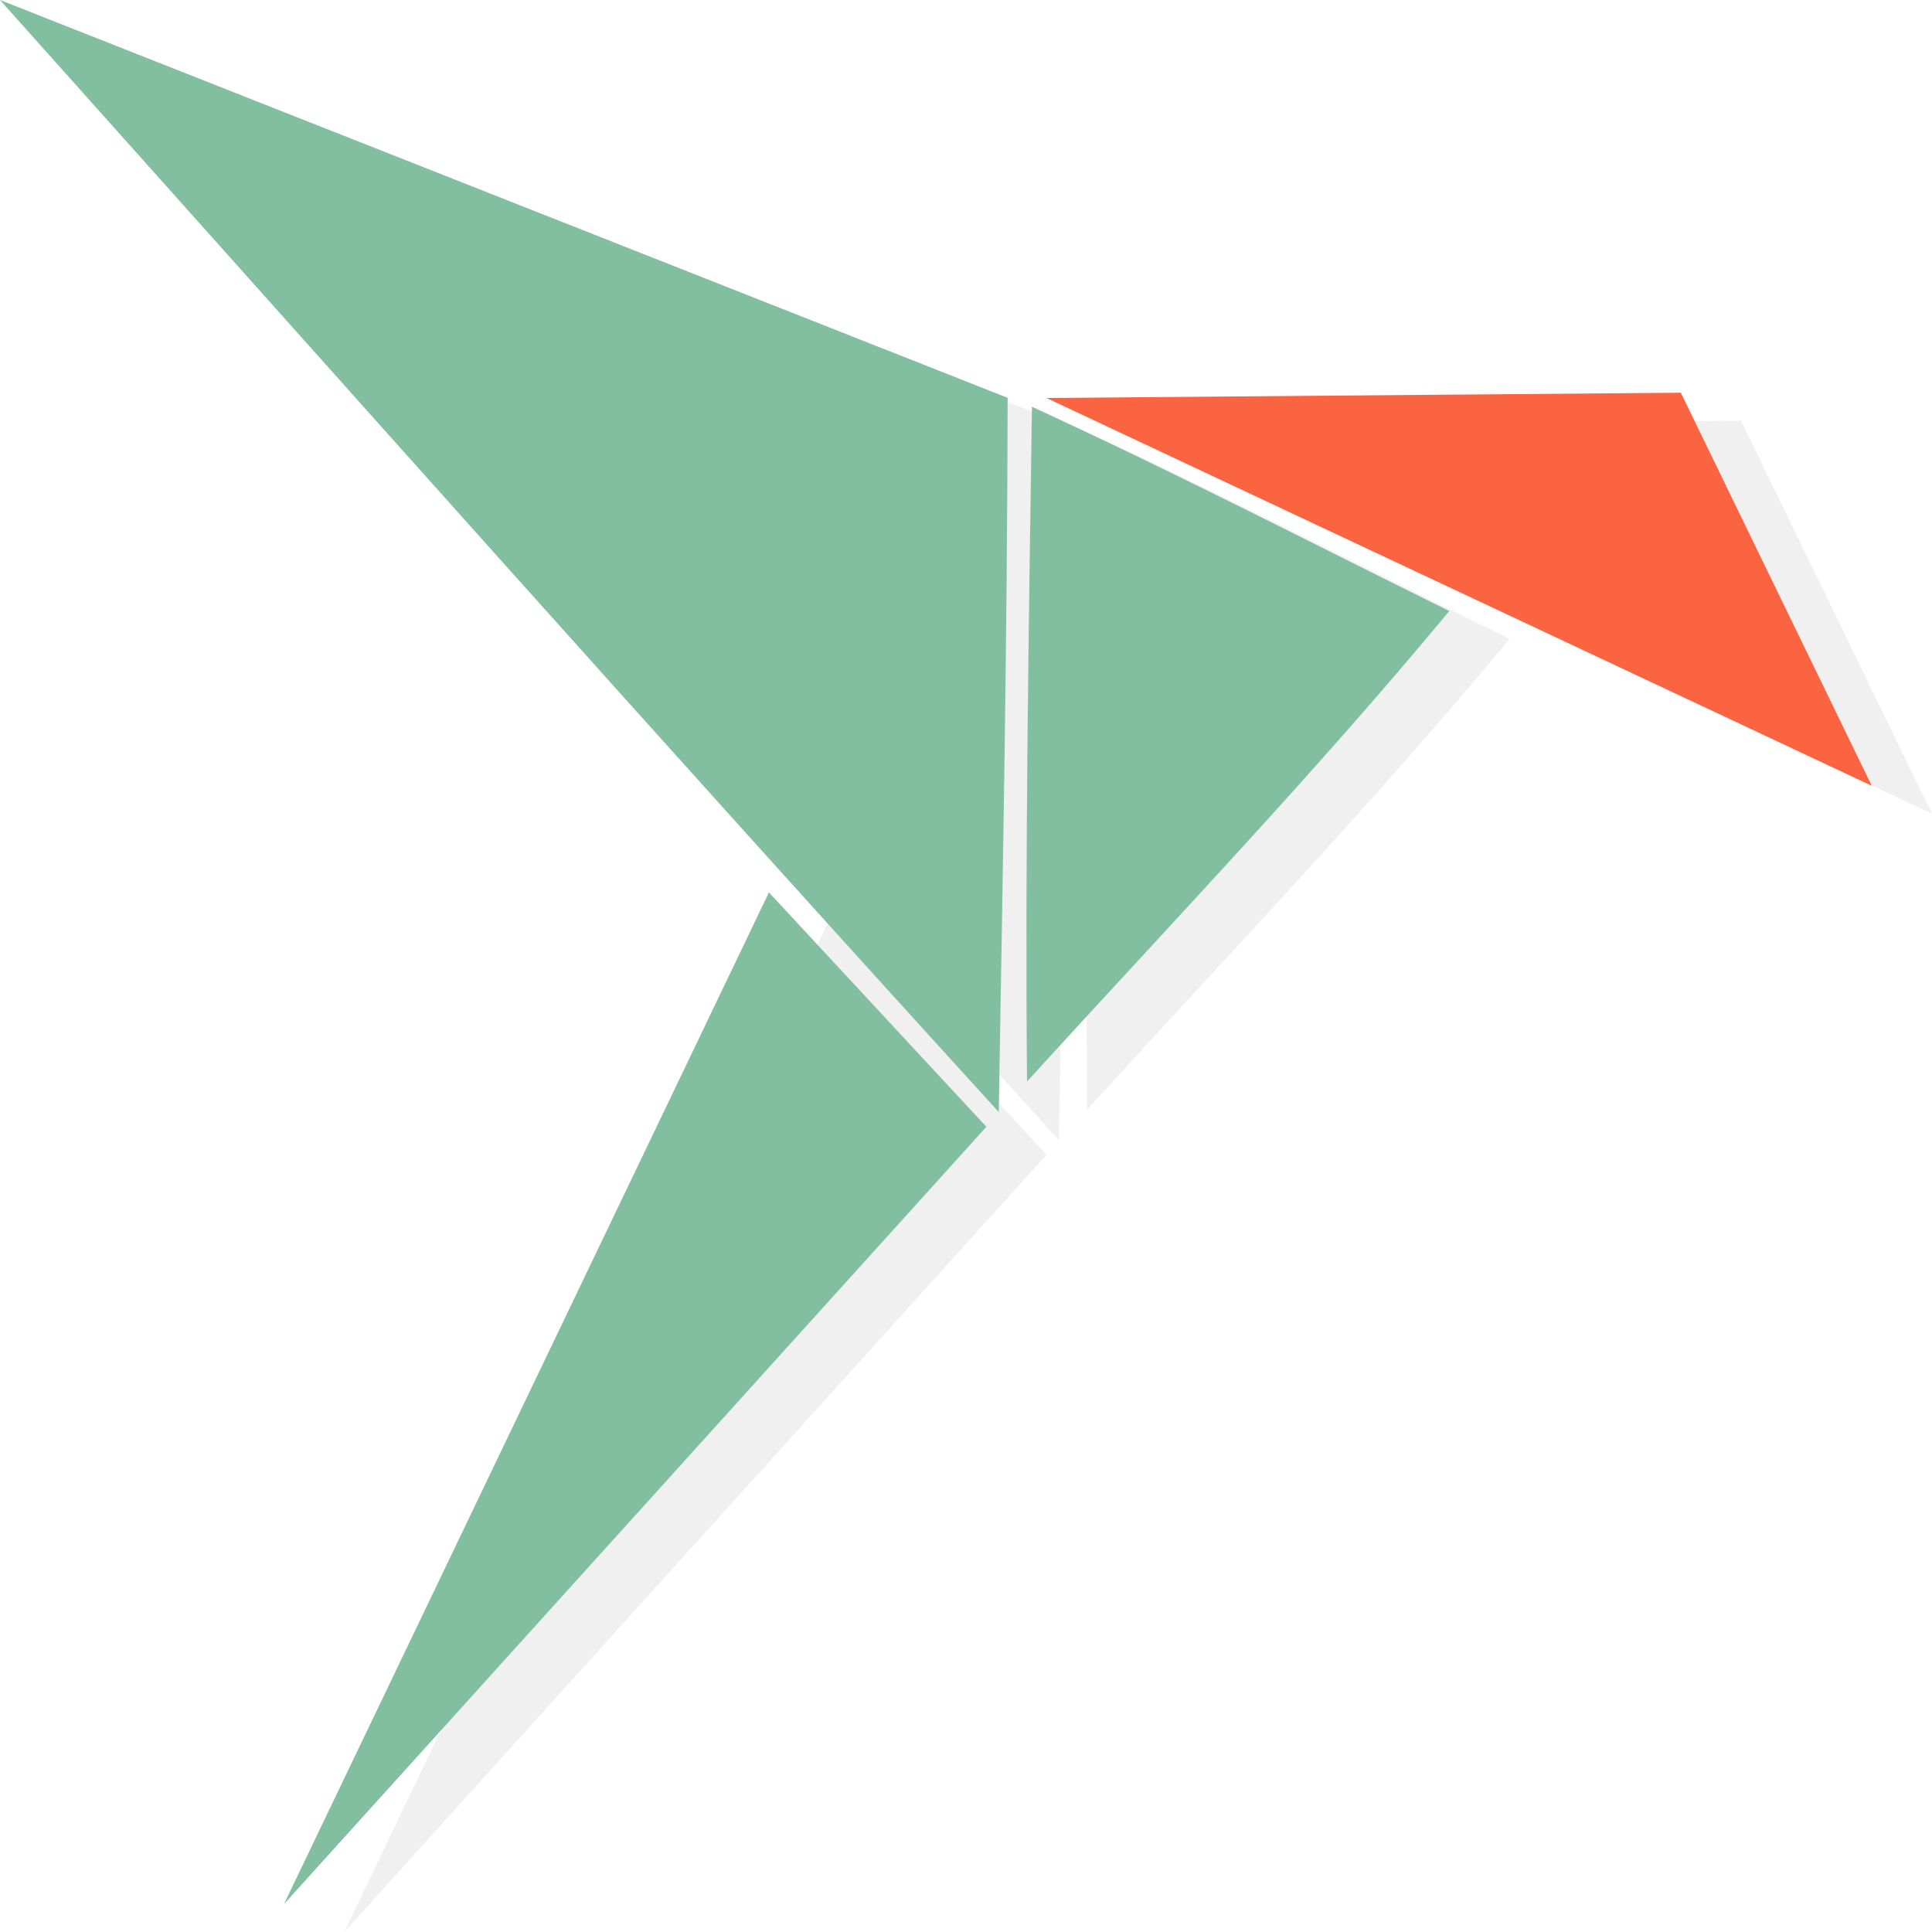
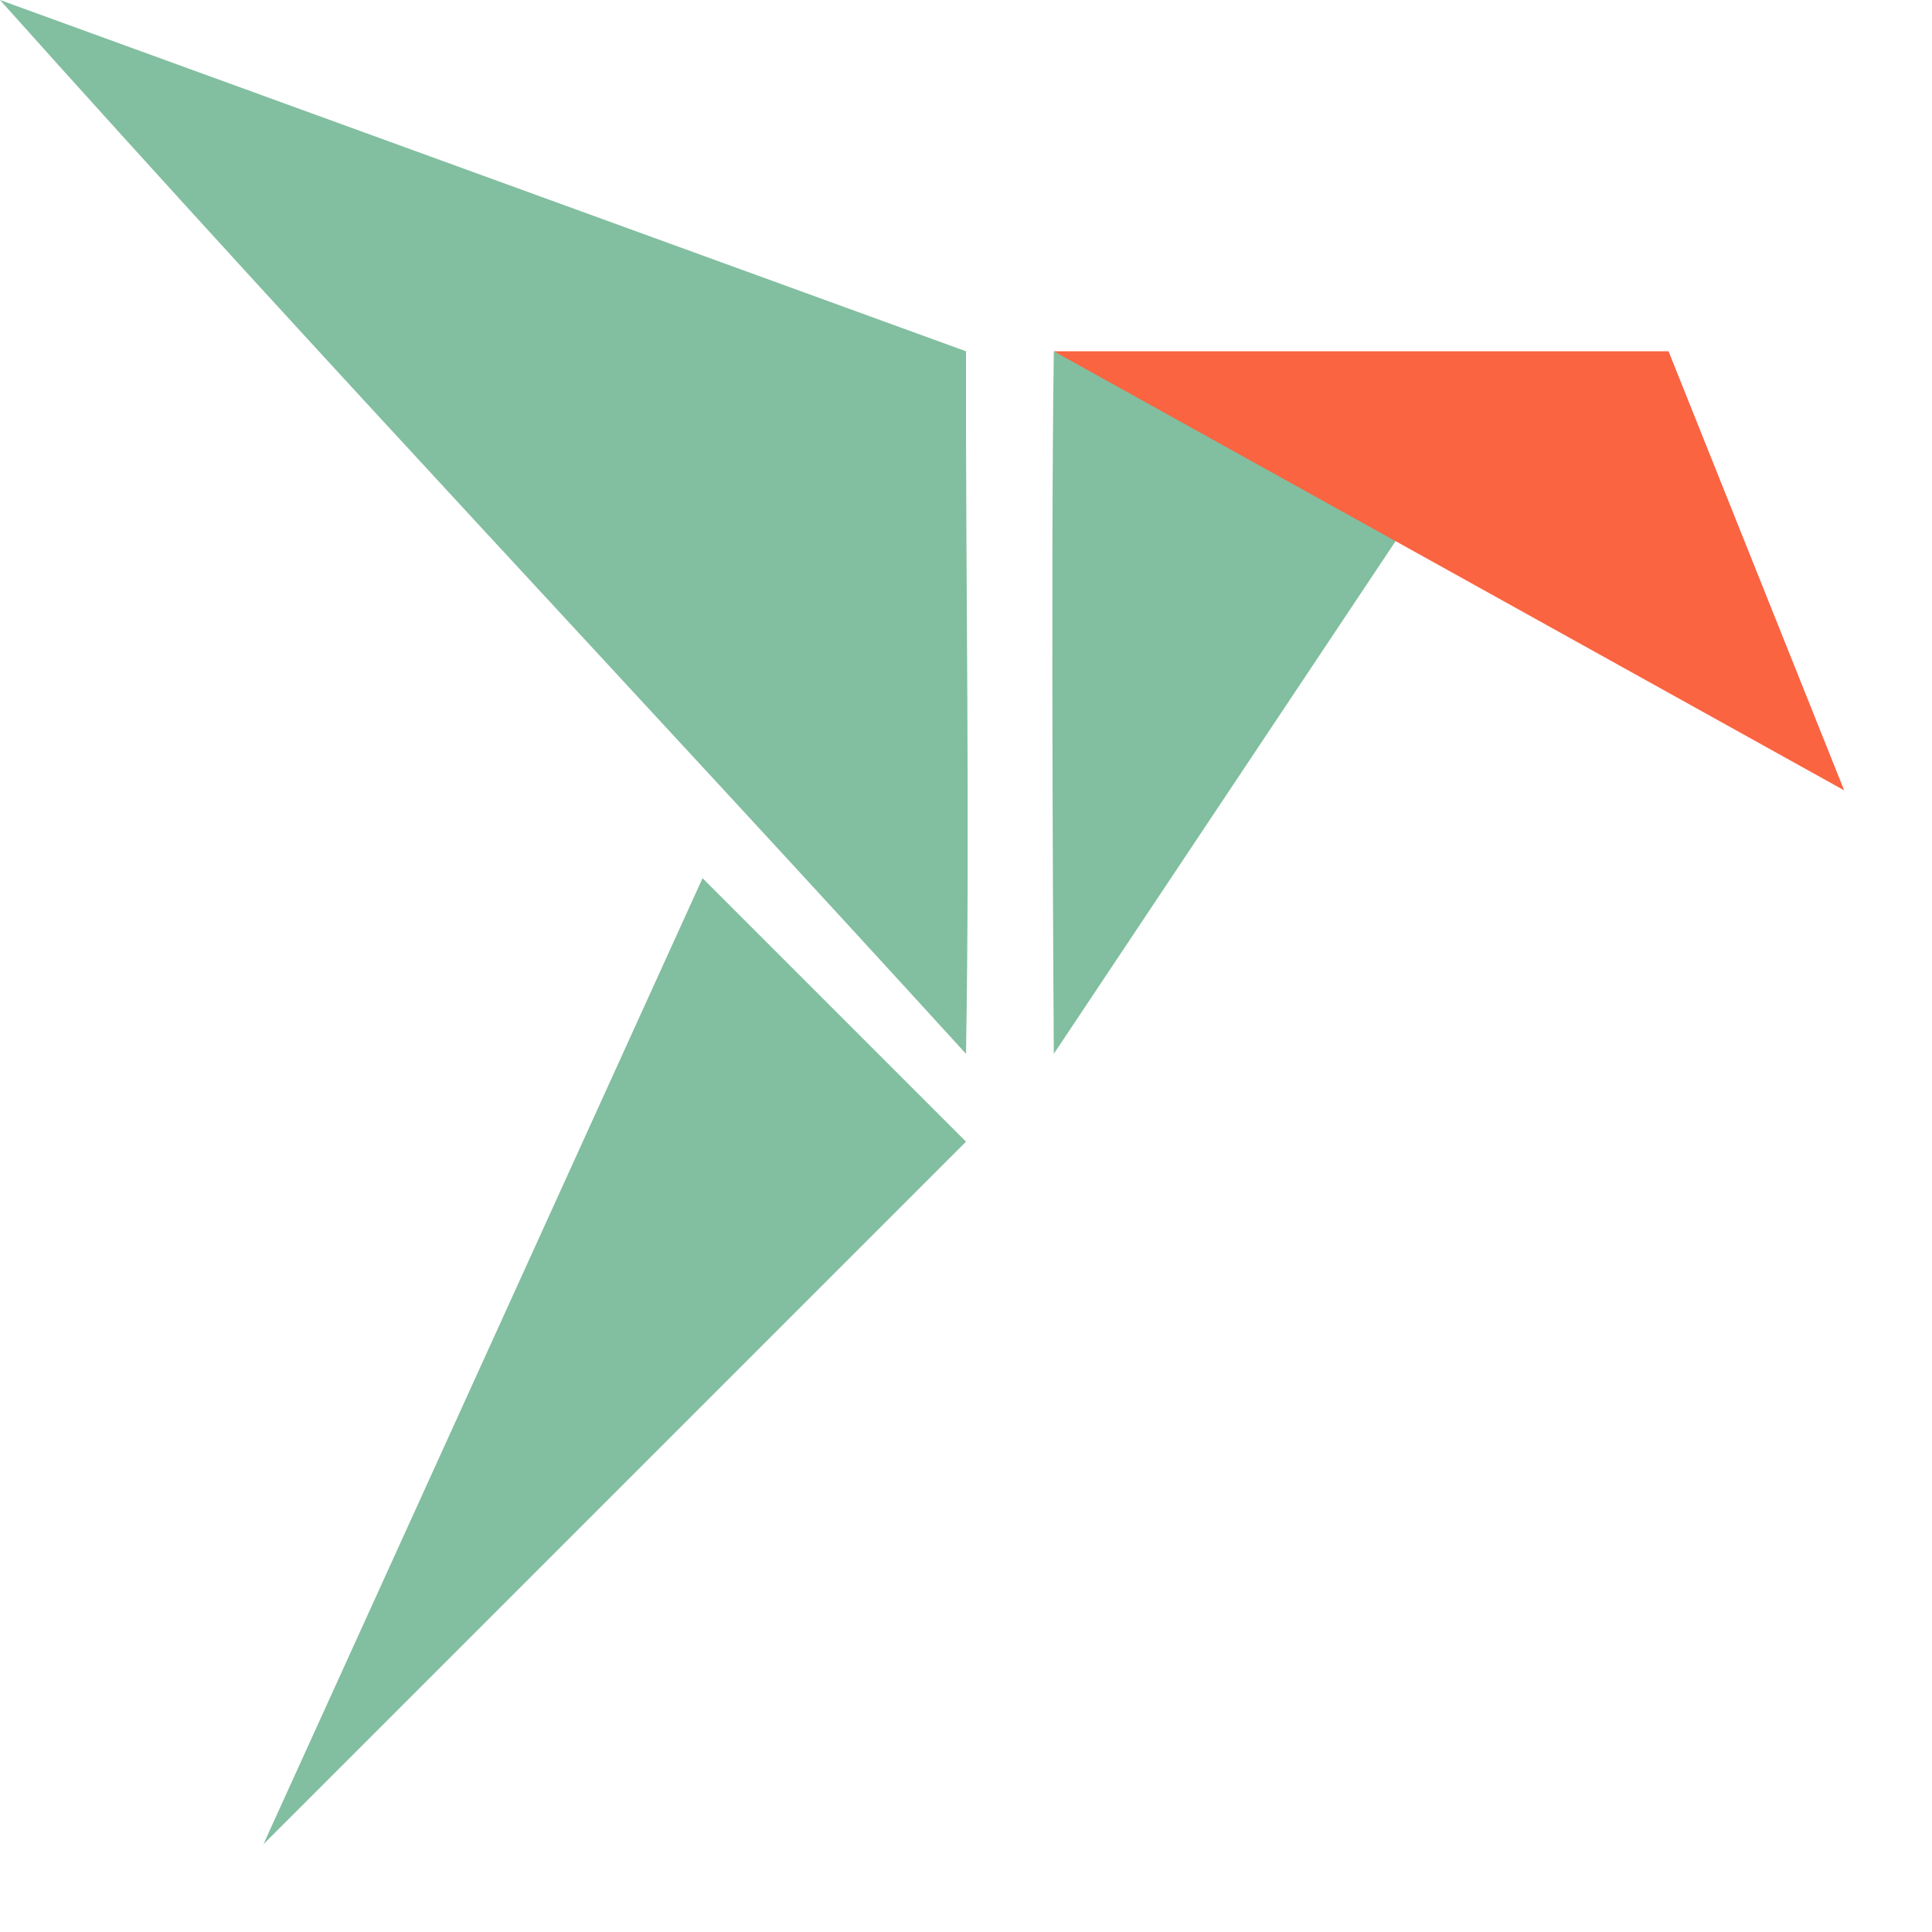
- <svg xmlns="http://www.w3.org/2000/svg" width="22" height="22" version="1.1">
-   <path d="m12.602 4.851 7.224-0.06 2.174 4.476z" style="fill-opacity:.2;opacity:.3" />
-   <path d="m0.685 0.318 11.474 4.53c-0.005 2.712-0.055 5.423-0.101 8.134-3.819-4.19-7.589-8.435-11.373-12.663z" style="fill-opacity:.2;fill-rule:evenodd;opacity:.3" />
-   <path d="m12.436 4.951c1.599 0.734 3.171 1.545 4.752 2.326-1.537 1.855-3.194 3.585-4.808 5.357-0.023-2.562 0.018-5.122 0.056-7.683z" style="fill-opacity:.2;fill-rule:evenodd;opacity:.3" />
-   <path d="M 9.441,10.48 11.917,13.149 3.92,22 Z" style="fill-opacity:.2;fill-rule:evenodd;opacity:.3" />
-   <path d="m11.916 4.532 7.224-0.06 2.174 4.476z" style="fill:#fa6441" />
-   <path d="M 0,0 11.474,4.53 C 11.47,7.241 11.419,9.952 11.373,12.663 7.554,8.473 3.784,4.229 0,0 Z" style="fill-rule:evenodd;fill:#82bea0" />
-   <path d="m11.751 4.632c1.599 0.734 3.171 1.545 4.752 2.326-1.537 1.855-3.194 3.585-4.808 5.357-0.023-2.562 0.018-5.122 0.056-7.683z" style="fill-rule:evenodd;fill:#82bea0" />
-   <path d="m8.756 10.162 2.476 2.669-7.998 8.851z" style="fill-rule:evenodd;fill:#82bea0" />
+ <svg xmlns="http://www.w3.org/2000/svg" width="22" height="22" version="1.1" id="svg18">
+   <defs id="defs22" />
+   <path d="m 0,0 11,4 c -0.005,2.712 0.046,5.289 0,8 C 7.181,7.81 3.784,4.229 0,0 Z" style="fill:#82bea0;fill-rule:evenodd" id="path12" />
+   <path d="m 12,4 c 1.599,0.734 4,2 4,2 l -4,6 c 0,0 -0.038,-5.439 0,-8 z" style="fill:#82bea0;fill-rule:evenodd" id="path14" />
+   <path d="m 8,10 3,3 -8,8 z" style="fill:#82bea0;fill-rule:evenodd" id="path16" />
+   <path d="m 12,4 h 7 l 2,5 z" style="fill:#fa6441" id="path10" />
</svg>
